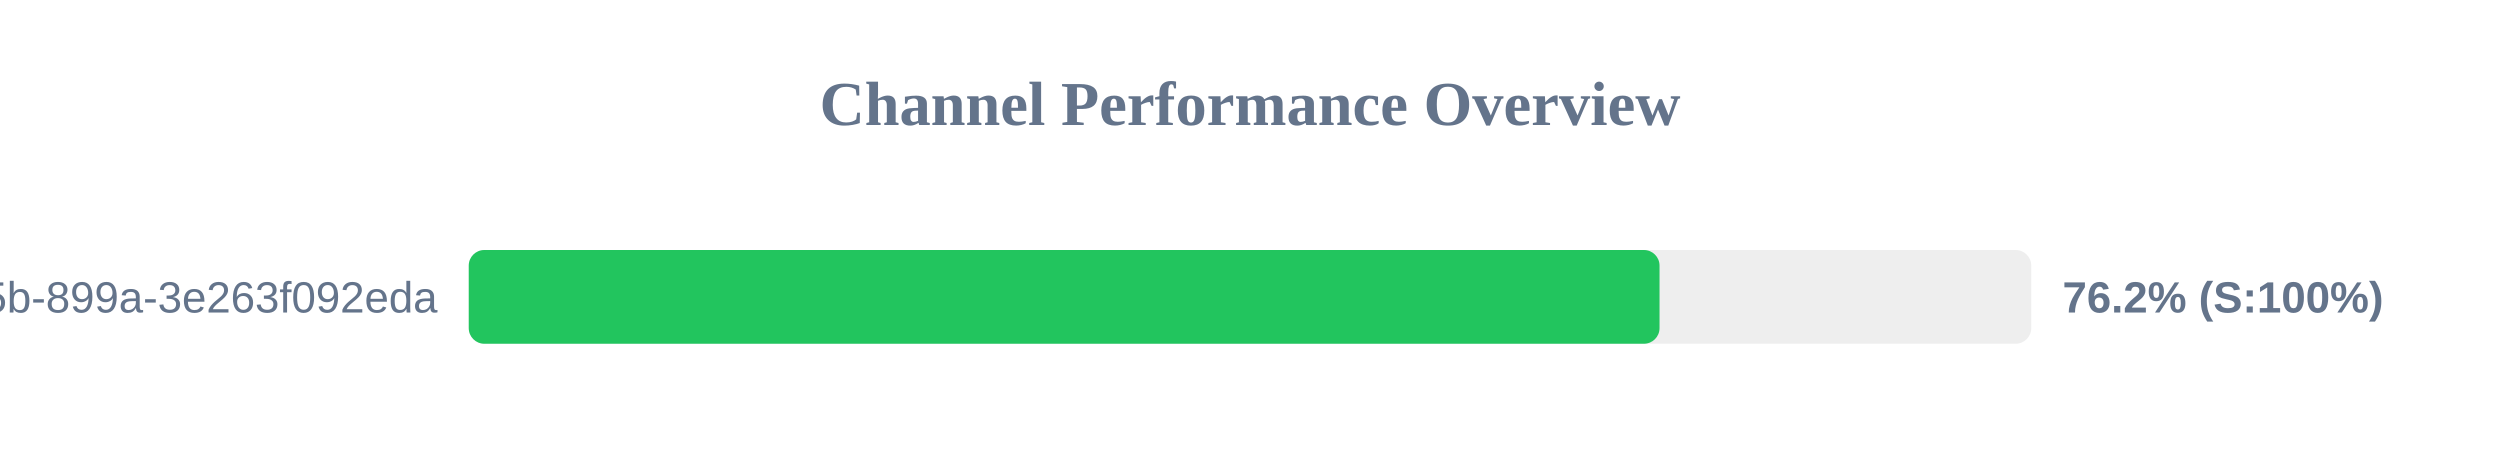
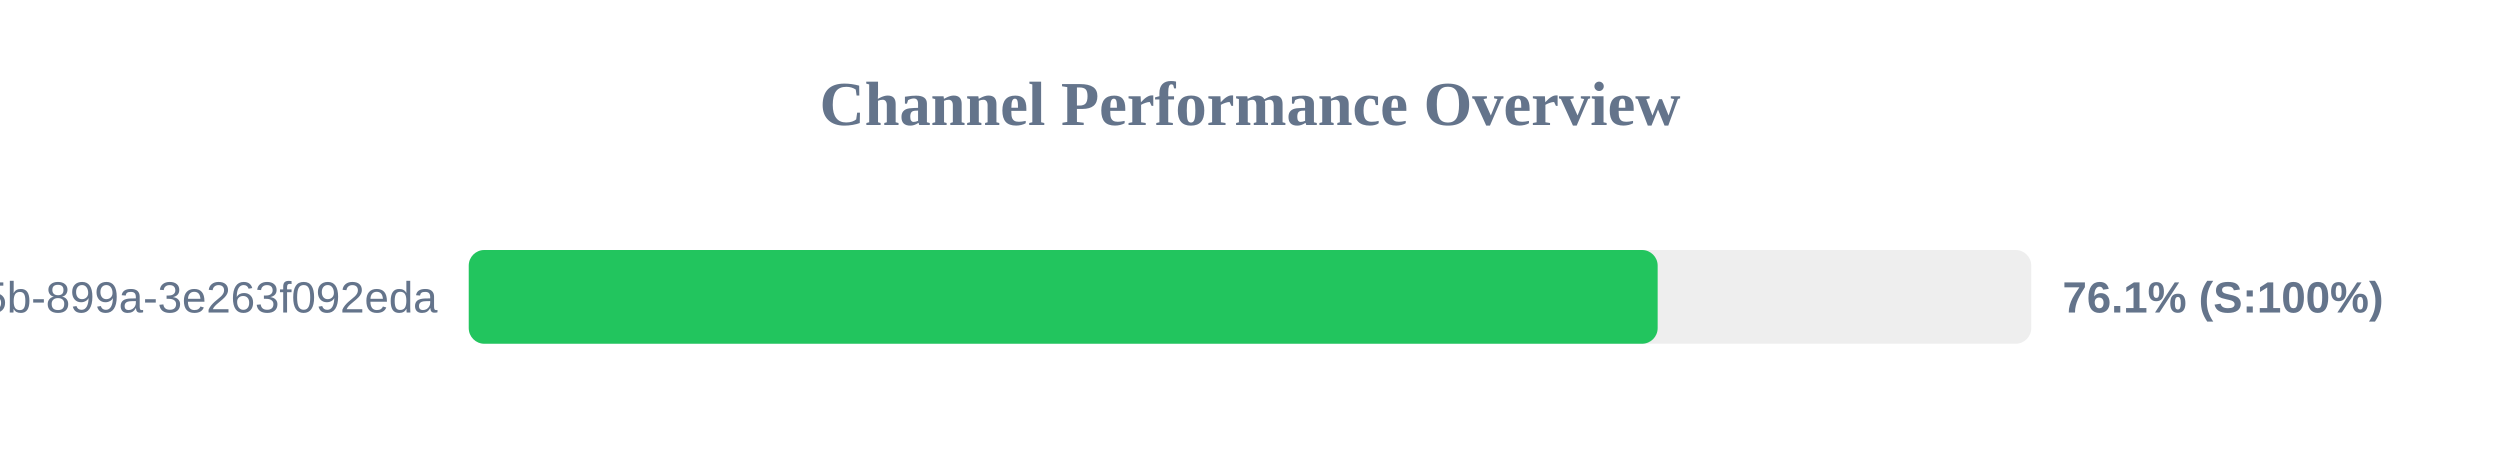
<svg xmlns="http://www.w3.org/2000/svg" width="800" height="150" version="1.1">
  <style>
        .row { font: 14px Arial; fill: #64748b; }
        .score { font: bold 14px Arial; fill: #64748b; }
    </style>
  <text x="400" y="40" text-anchor="middle" font-size="20px" font-weight="bold" fill="#64748b">Channel Performance Overview</text>
  <rect x="150" y="80" width="500" height="30" fill="#eee" rx="5" />
-   <rect x="150" y="80" width="381.05" height="30" fill="#22c55e" rx="5" />
+   <rect x="150" y="80" width="380.45" height="30" fill="#22c55e" rx="5" />
  <text x="140" y="100" text-anchor="end" class="row">?uuid=6bf726db-fb0b-405b-899a-3e263f092eda</text>
-   <text x="660" y="100" text-anchor="start" class="score">76.2% (S:100%)</text>
+   <text x="660" y="100" text-anchor="start" class="score">76.1% (S:100%)</text>
</svg>
